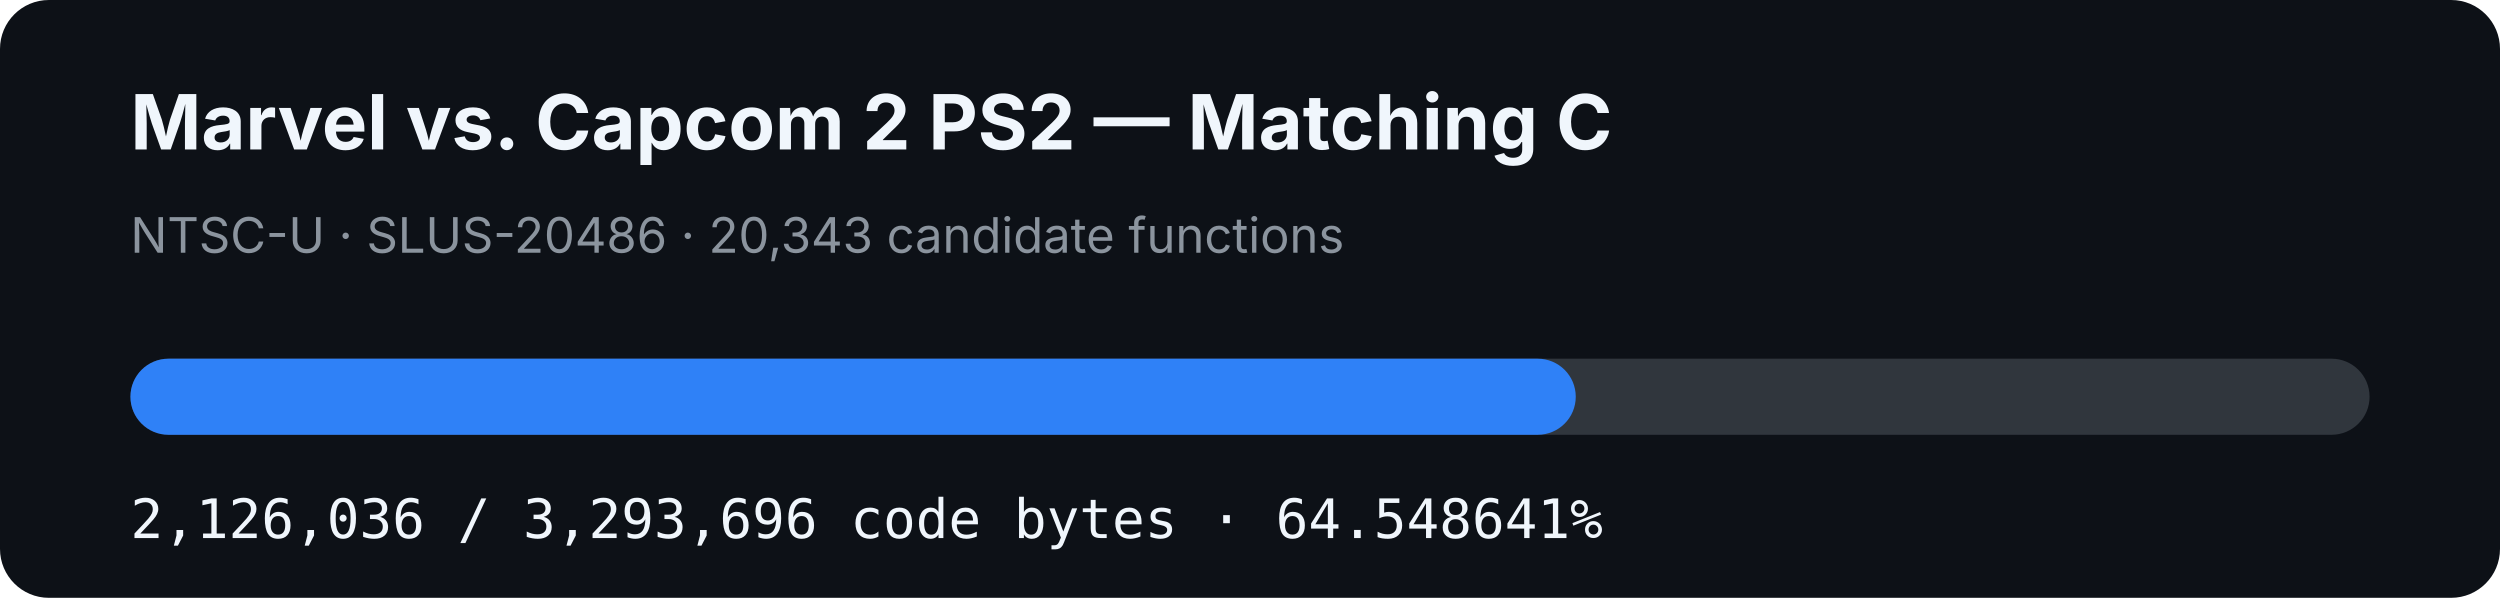
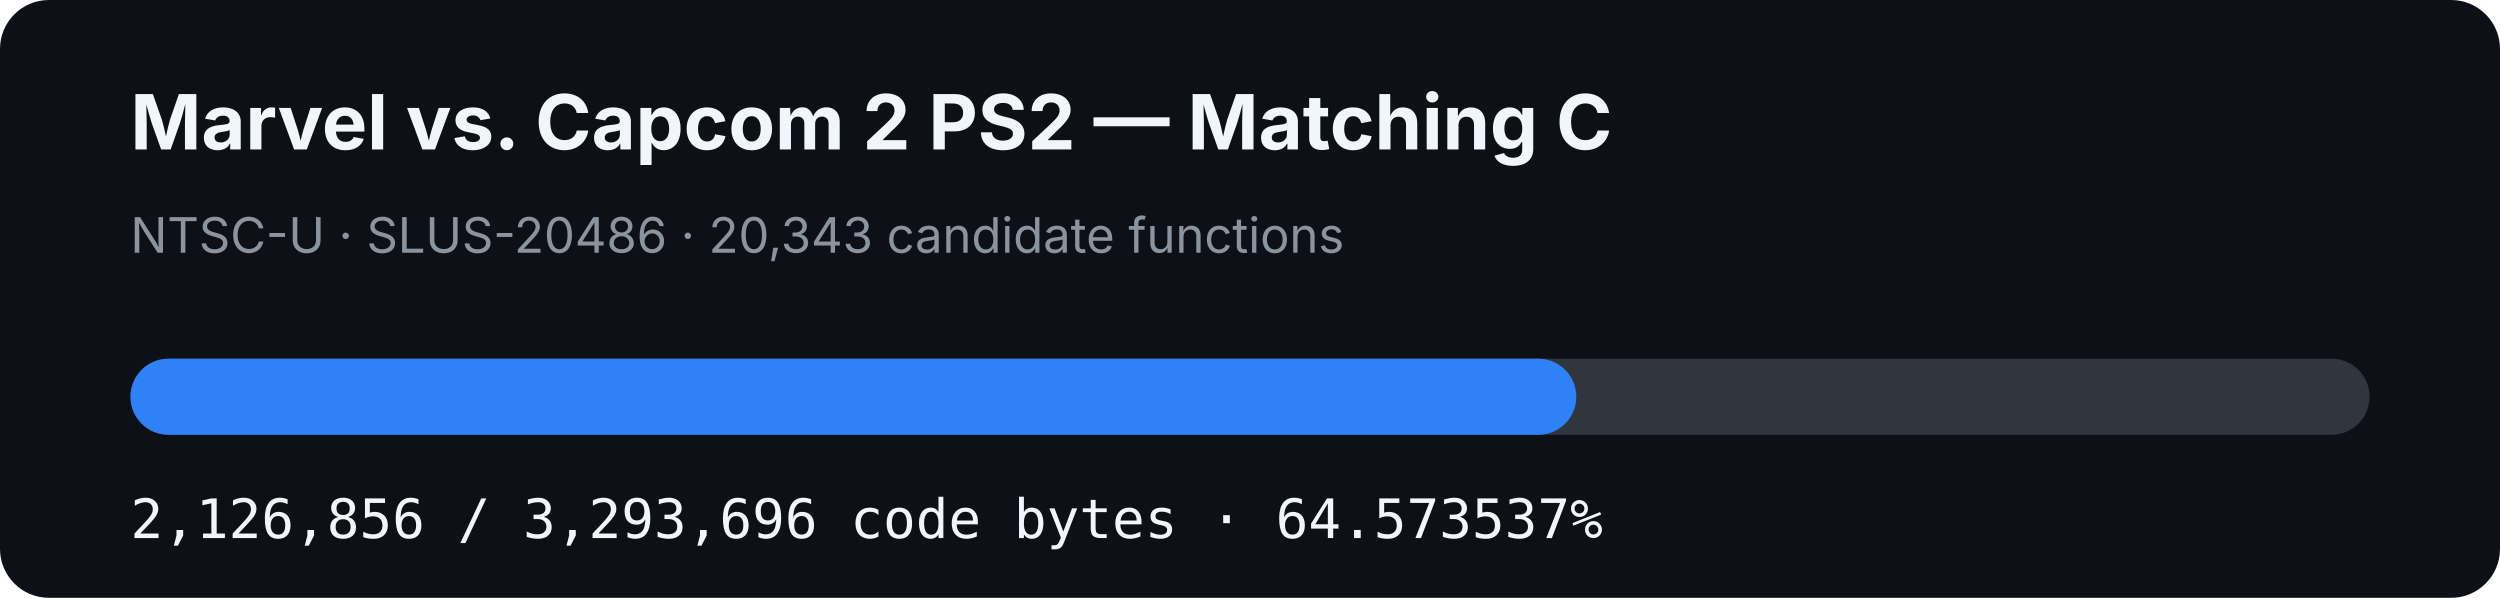
- <svg xmlns="http://www.w3.org/2000/svg" width="920" height="220" viewBox="0 0 920 220" role="img" aria-label="MVC2 PS2 matching C progress: 64.548641%">
+ <svg xmlns="http://www.w3.org/2000/svg" width="920" height="220" viewBox="0 0 920 220" role="img" aria-label="MVC2 PS2 matching C progress: 64.573537%">
  <rect width="920" height="220" rx="18" fill="#0d1117" />
  <text x="48" y="55" fill="#f0f6fc" font-family="-apple-system,BlinkMacSystemFont,Segoe UI,sans-serif" font-size="28" font-weight="700">Marvel vs. Capcom 2 PS2 — Matching C</text>
  <text x="48" y="93" fill="#8b949e" font-family="-apple-system,BlinkMacSystemFont,Segoe UI,sans-serif" font-size="18">NTSC-U · SLUS-20486 · 20,343 candidate functions</text>
  <rect x="48" y="132" width="824" height="28" rx="14" fill="#30363d" />
-   <rect x="48" y="132" width="531.881" height="28" rx="14" fill="#2f81f7" />
-   <text x="48" y="198" fill="#f0f6fc" font-family="ui-monospace,SFMono-Regular,Menlo,monospace" font-size="20">2,126,036 / 3,293,696 code bytes · 64.548641%</text>
+   <rect x="48" y="132" width="532.086" height="28" rx="14" fill="#2f81f7" />
+   <text x="48" y="198" fill="#f0f6fc" font-family="ui-monospace,SFMono-Regular,Menlo,monospace" font-size="20">2,126,856 / 3,293,696 code bytes · 64.573537%</text>
</svg>
